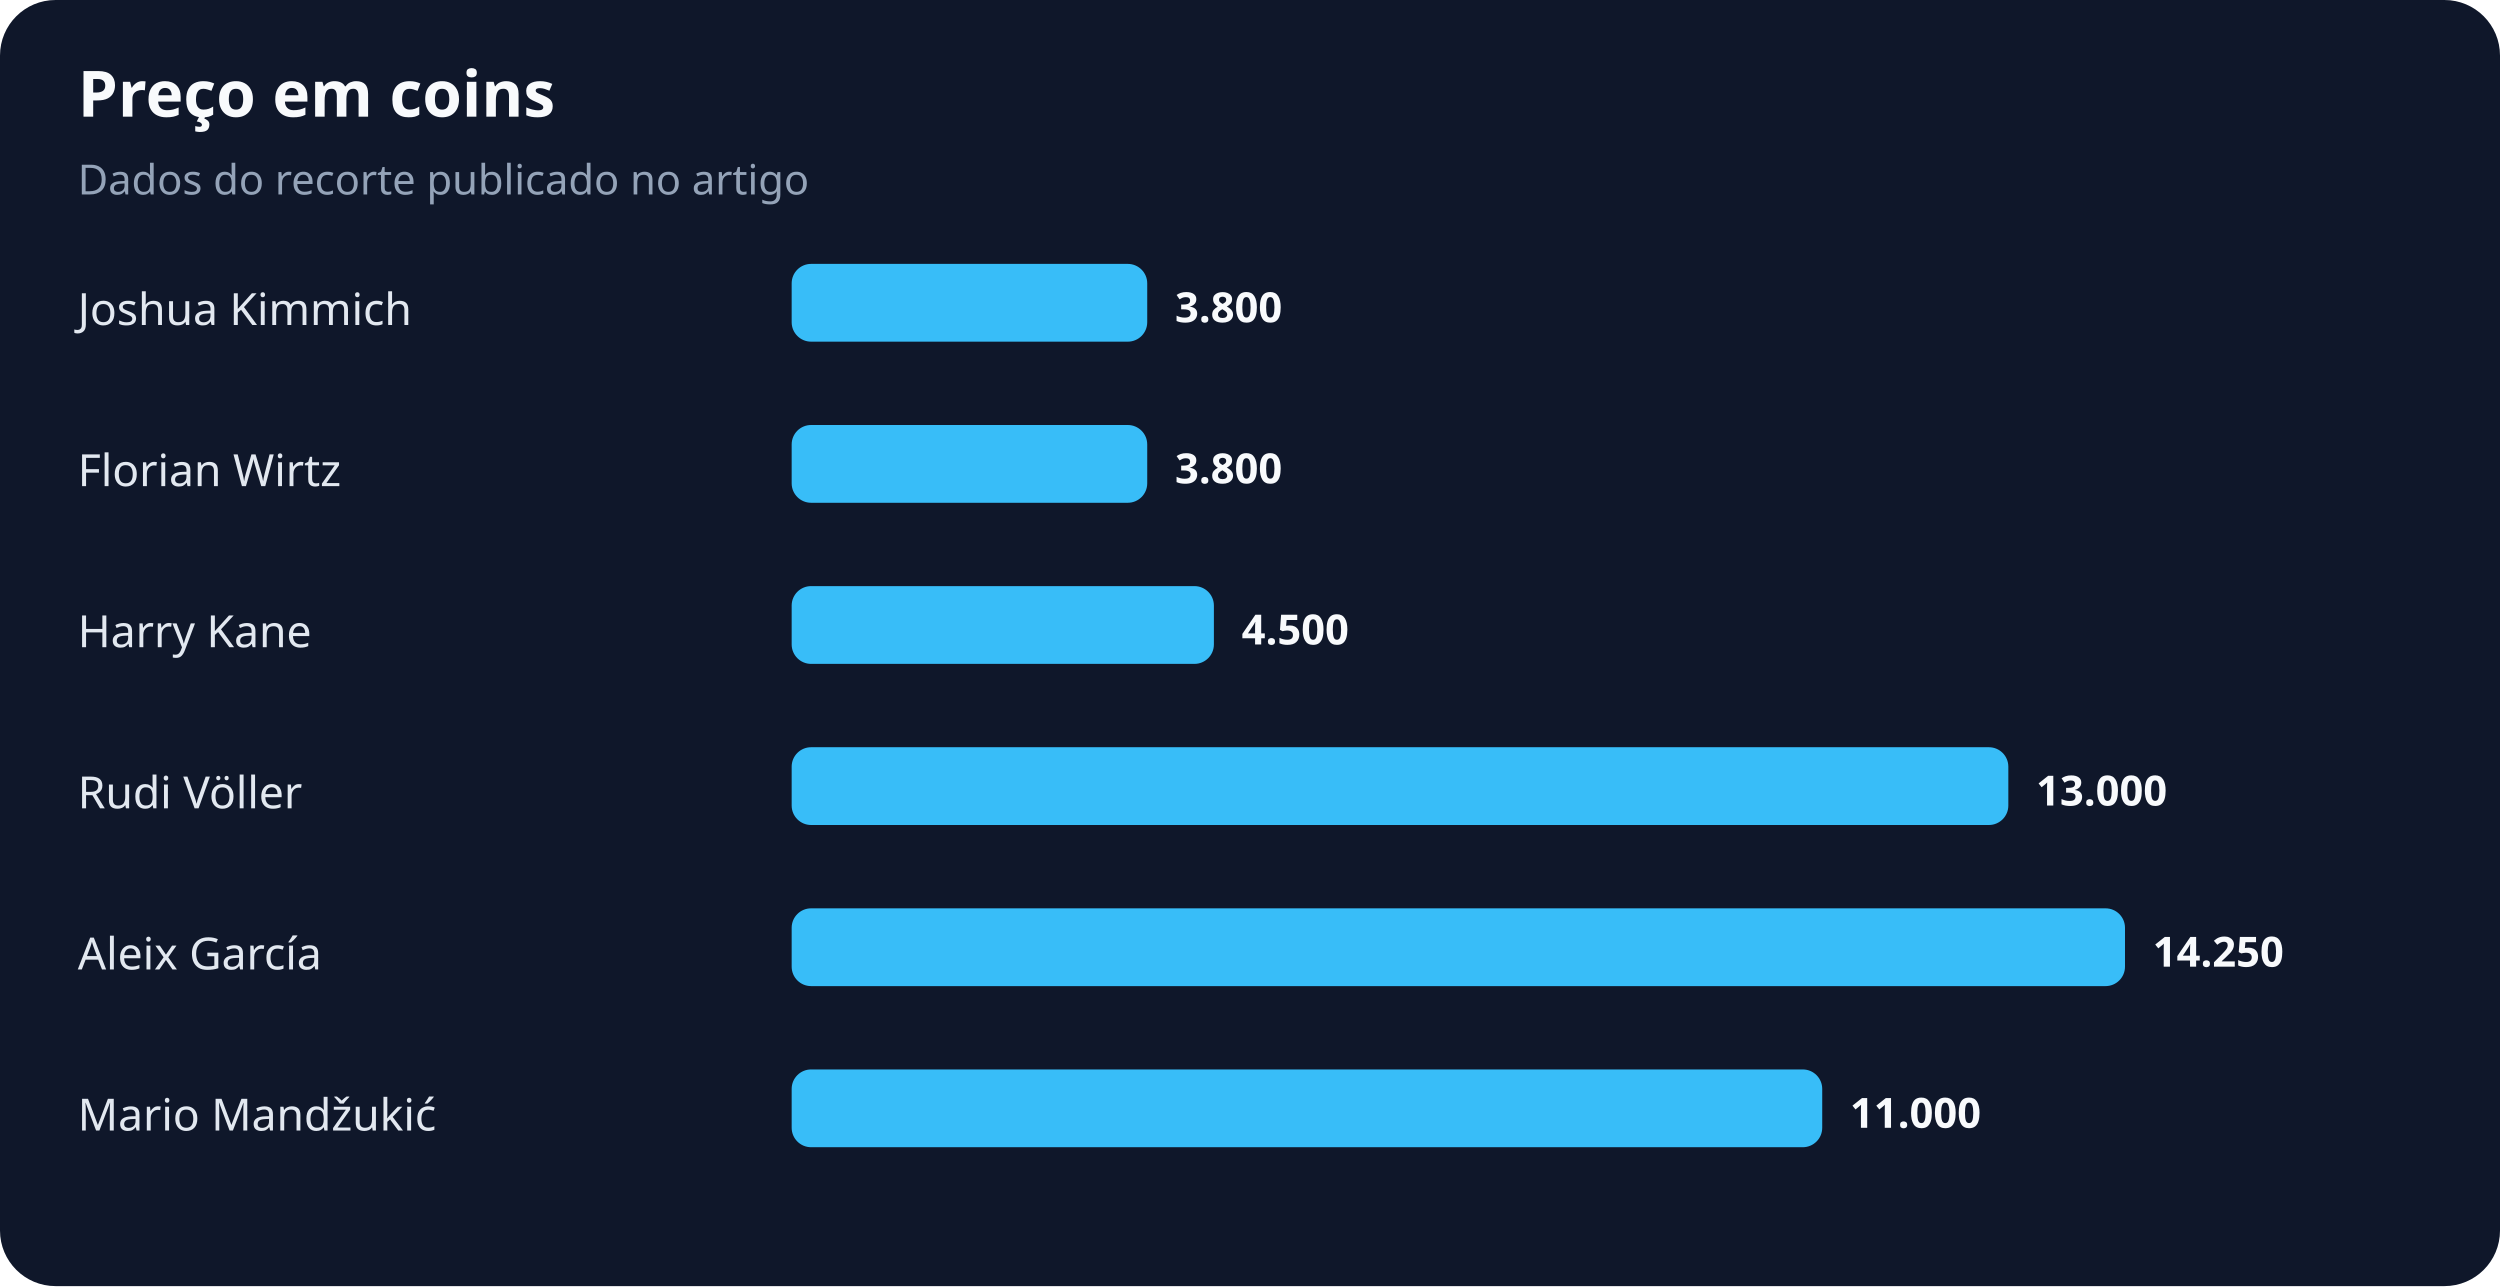
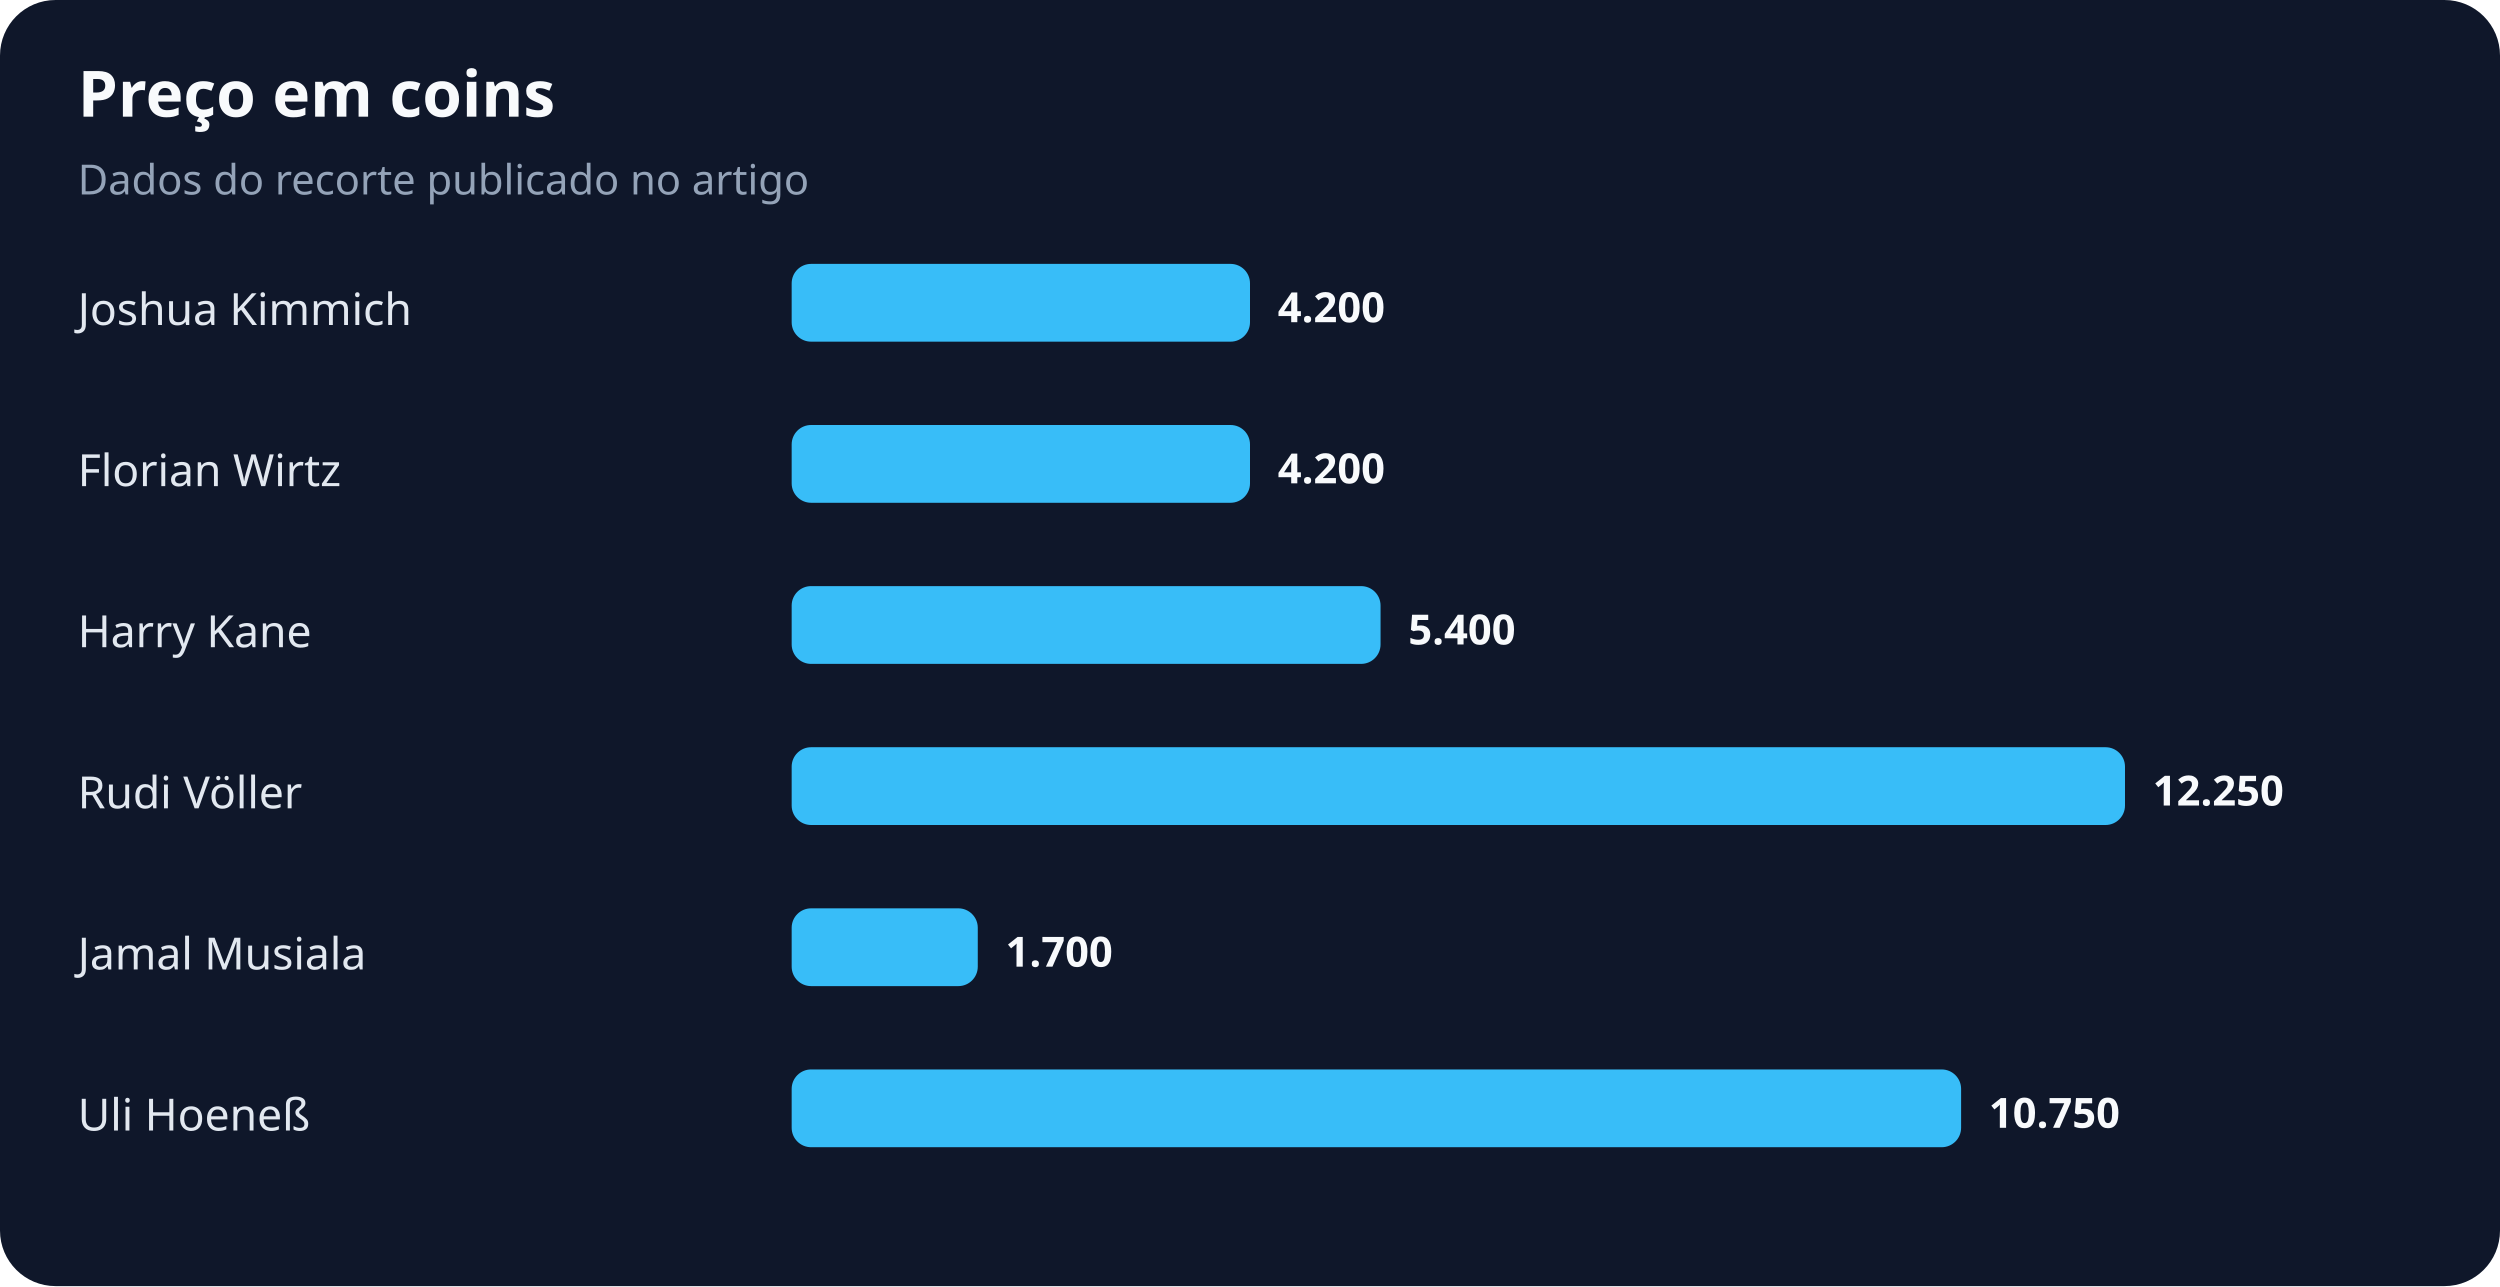
<svg xmlns="http://www.w3.org/2000/svg" width="900" height="463" viewBox="0 0 900 463" role="img" aria-labelledby="title desc">
  <rect width="100%" height="100%" rx="20" fill="#0f172a" />
  <text x="28" y="42" fill="#f8fafc" font-family="system-ui,sans-serif" font-size="23" font-weight="700">Preço em coins</text>
  <text x="28" y="70" fill="#94a3b8" font-family="system-ui,sans-serif" font-size="15">Dados do recorte publicado no artigo</text>
  <text x="28" y="117" fill="#e2e8f0" font-family="system-ui,sans-serif" font-size="16">Joshua Kimmich</text>
-   <rect x="285" y="95" width="128" height="28" rx="7" fill="#38bdf8" />
-   <text x="423" y="116" fill="#f8fafc" font-family="system-ui,sans-serif" font-size="15" font-weight="700">3.800</text>
+   <rect x="285" y="95" width="165" height="28" rx="7" fill="#38bdf8" />
+   <text x="460" y="116" fill="#f8fafc" font-family="system-ui,sans-serif" font-size="15" font-weight="700">4.200</text>
  <text x="28" y="175" fill="#e2e8f0" font-family="system-ui,sans-serif" font-size="16">Florian Wirtz</text>
-   <rect x="285" y="153" width="128" height="28" rx="7" fill="#38bdf8" />
-   <text x="423" y="174" fill="#f8fafc" font-family="system-ui,sans-serif" font-size="15" font-weight="700">3.800</text>
+   <rect x="285" y="153" width="165" height="28" rx="7" fill="#38bdf8" />
+   <text x="460" y="174" fill="#f8fafc" font-family="system-ui,sans-serif" font-size="15" font-weight="700">4.200</text>
  <text x="28" y="233" fill="#e2e8f0" font-family="system-ui,sans-serif" font-size="16">Harry Kane</text>
-   <rect x="285" y="211" width="152" height="28" rx="7" fill="#38bdf8" />
-   <text x="447" y="232" fill="#f8fafc" font-family="system-ui,sans-serif" font-size="15" font-weight="700">4.500</text>
+   <rect x="285" y="211" width="212" height="28" rx="7" fill="#38bdf8" />
+   <text x="507" y="232" fill="#f8fafc" font-family="system-ui,sans-serif" font-size="15" font-weight="700">5.400</text>
  <text x="28" y="291" fill="#e2e8f0" font-family="system-ui,sans-serif" font-size="16">Rudi Völler</text>
-   <rect x="285" y="269" width="438" height="28" rx="7" fill="#38bdf8" />
-   <text x="733" y="290" fill="#f8fafc" font-family="system-ui,sans-serif" font-size="15" font-weight="700">13.000</text>
-   <text x="28" y="349" fill="#e2e8f0" font-family="system-ui,sans-serif" font-size="16">Aleix García</text>
-   <rect x="285" y="327" width="480" height="28" rx="7" fill="#38bdf8" />
-   <text x="775" y="348" fill="#f8fafc" font-family="system-ui,sans-serif" font-size="15" font-weight="700">14.250</text>
-   <text x="28" y="407" fill="#e2e8f0" font-family="system-ui,sans-serif" font-size="16">Mario Mandžukić</text>
-   <rect x="285" y="385" width="371" height="28" rx="7" fill="#38bdf8" />
-   <text x="666" y="406" fill="#f8fafc" font-family="system-ui,sans-serif" font-size="15" font-weight="700">11.000</text>
+   <rect x="285" y="269" width="480" height="28" rx="7" fill="#38bdf8" />
+   <text x="775" y="290" fill="#f8fafc" font-family="system-ui,sans-serif" font-size="15" font-weight="700">12.250</text>
+   <text x="28" y="349" fill="#e2e8f0" font-family="system-ui,sans-serif" font-size="16">Jamal Musiala</text>
+   <rect x="285" y="327" width="67" height="28" rx="7" fill="#38bdf8" />
+   <text x="362" y="348" fill="#f8fafc" font-family="system-ui,sans-serif" font-size="15" font-weight="700">1.700</text>
+   <text x="28" y="407" fill="#e2e8f0" font-family="system-ui,sans-serif" font-size="16">Uli Hoeneß</text>
+   <rect x="285" y="385" width="421" height="28" rx="7" fill="#38bdf8" />
+   <text x="716" y="406" fill="#f8fafc" font-family="system-ui,sans-serif" font-size="15" font-weight="700">10.750</text>
</svg>
